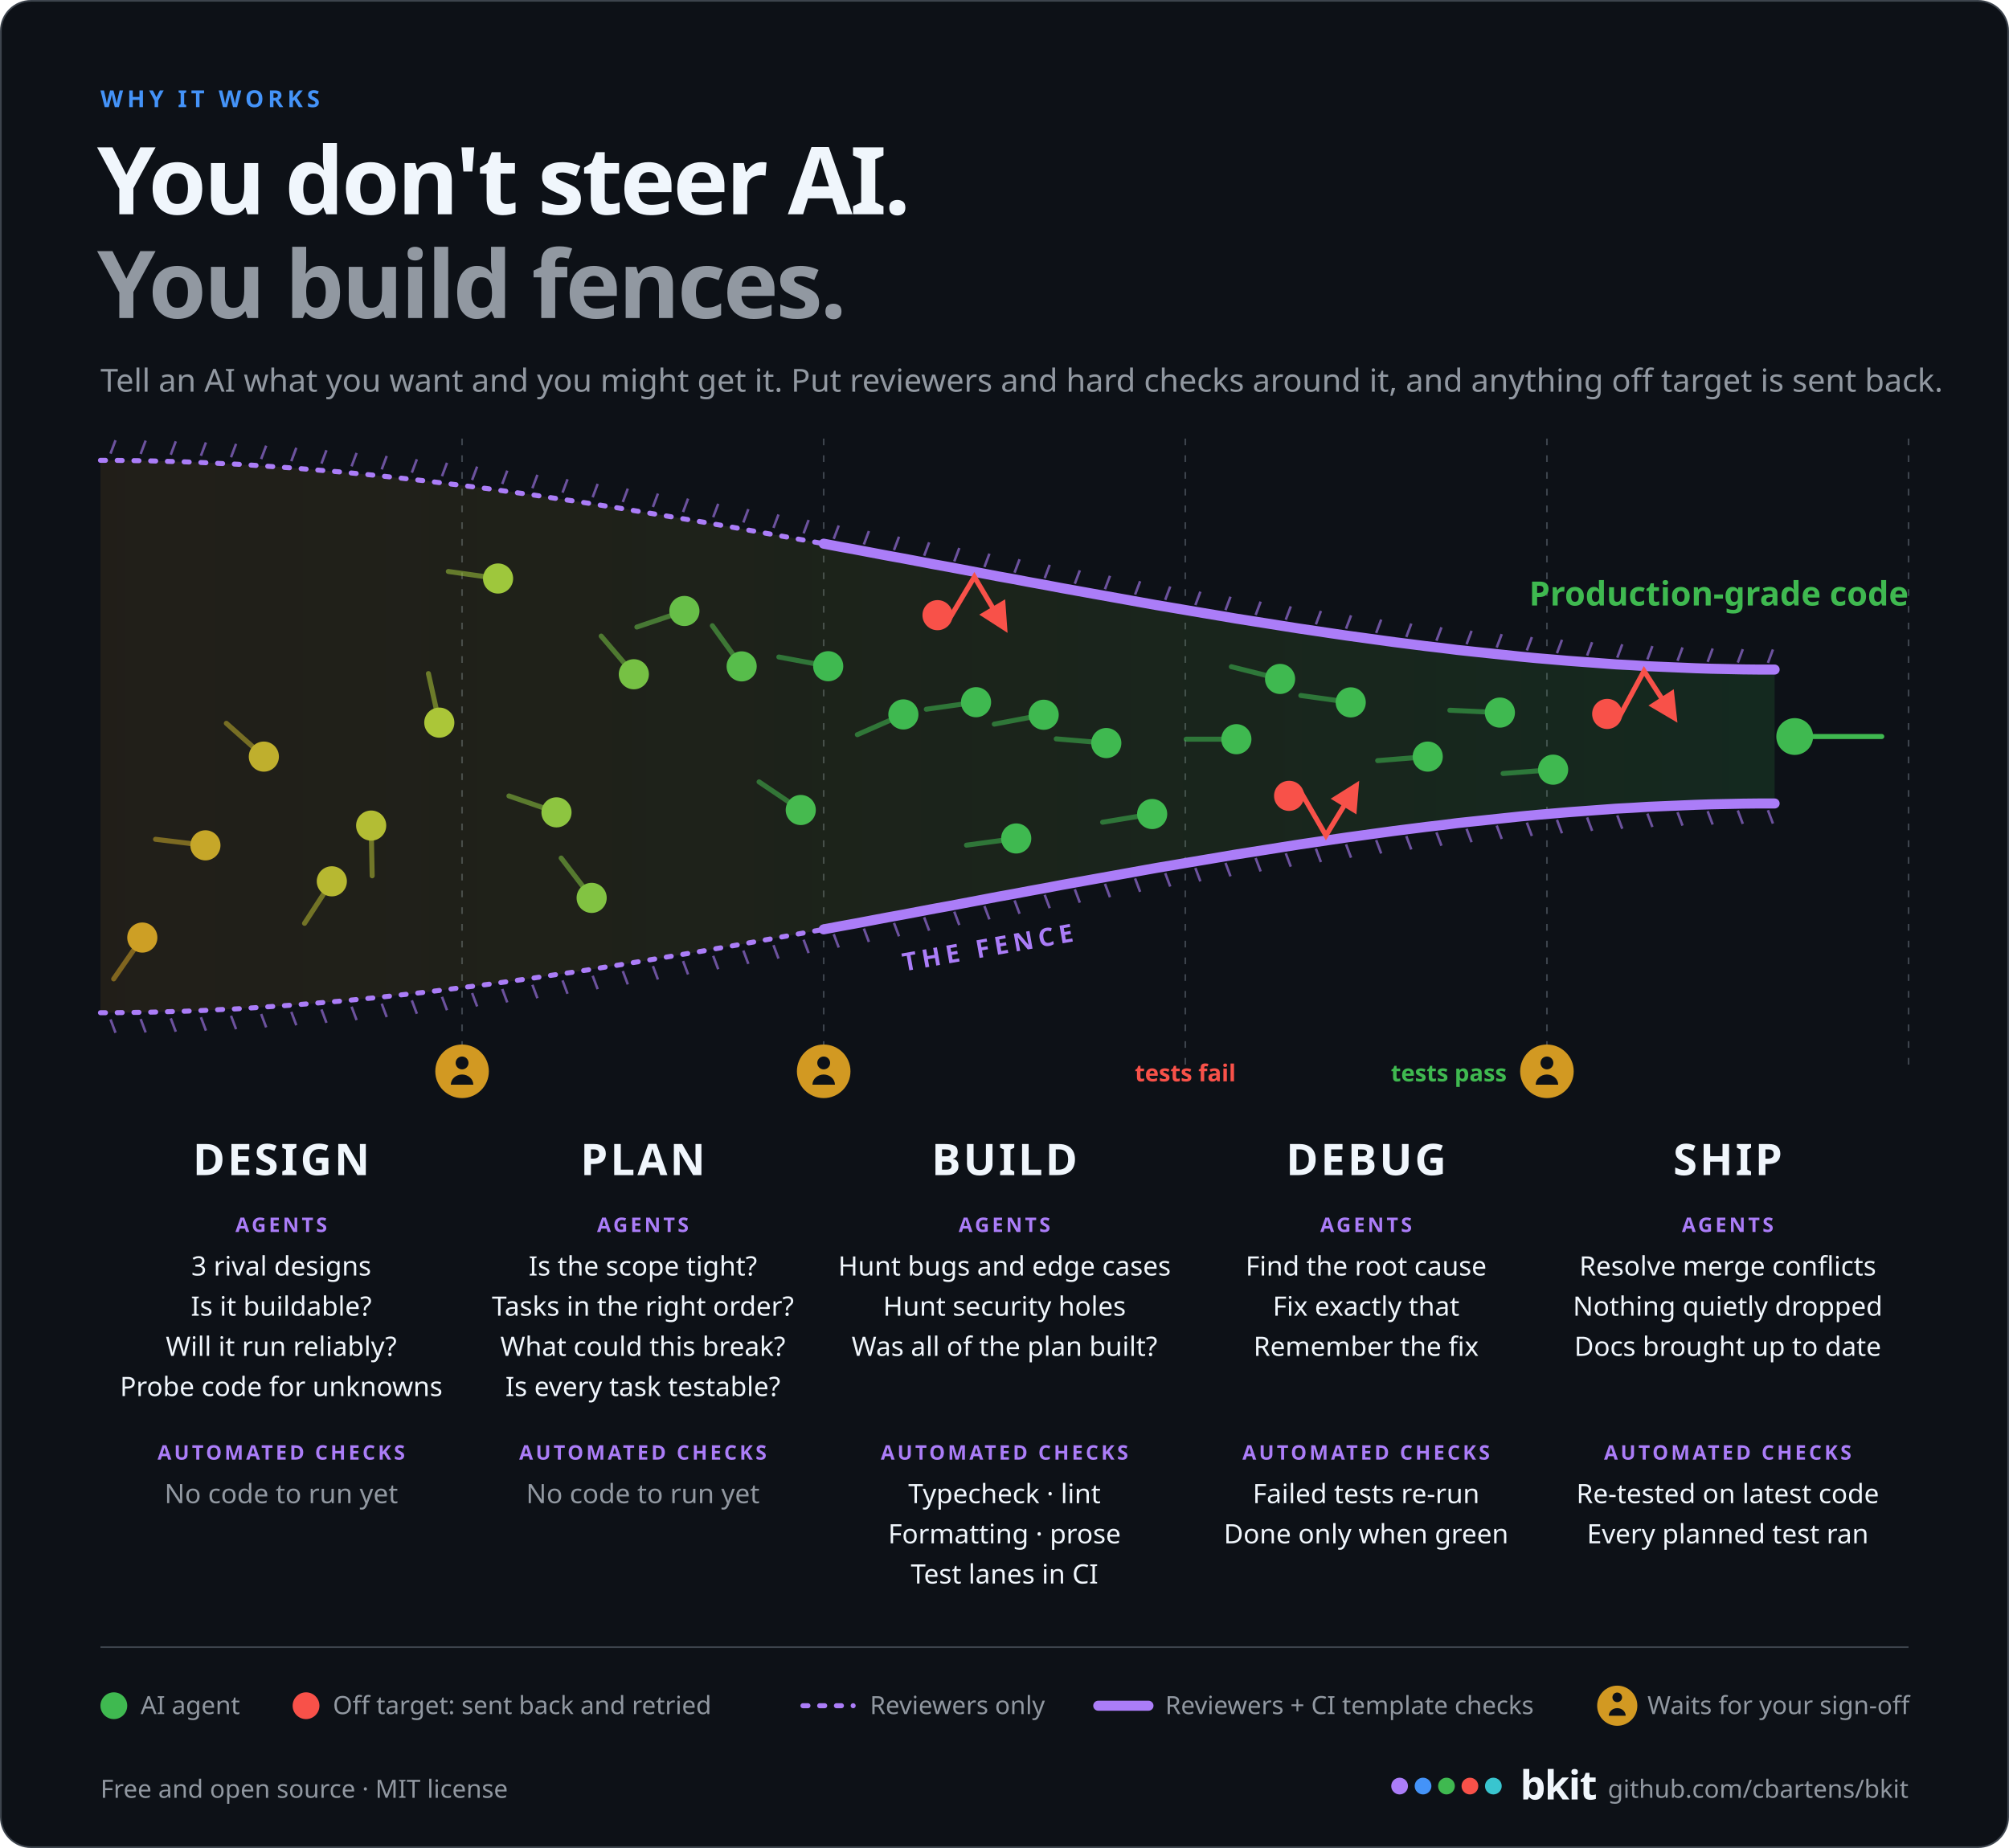
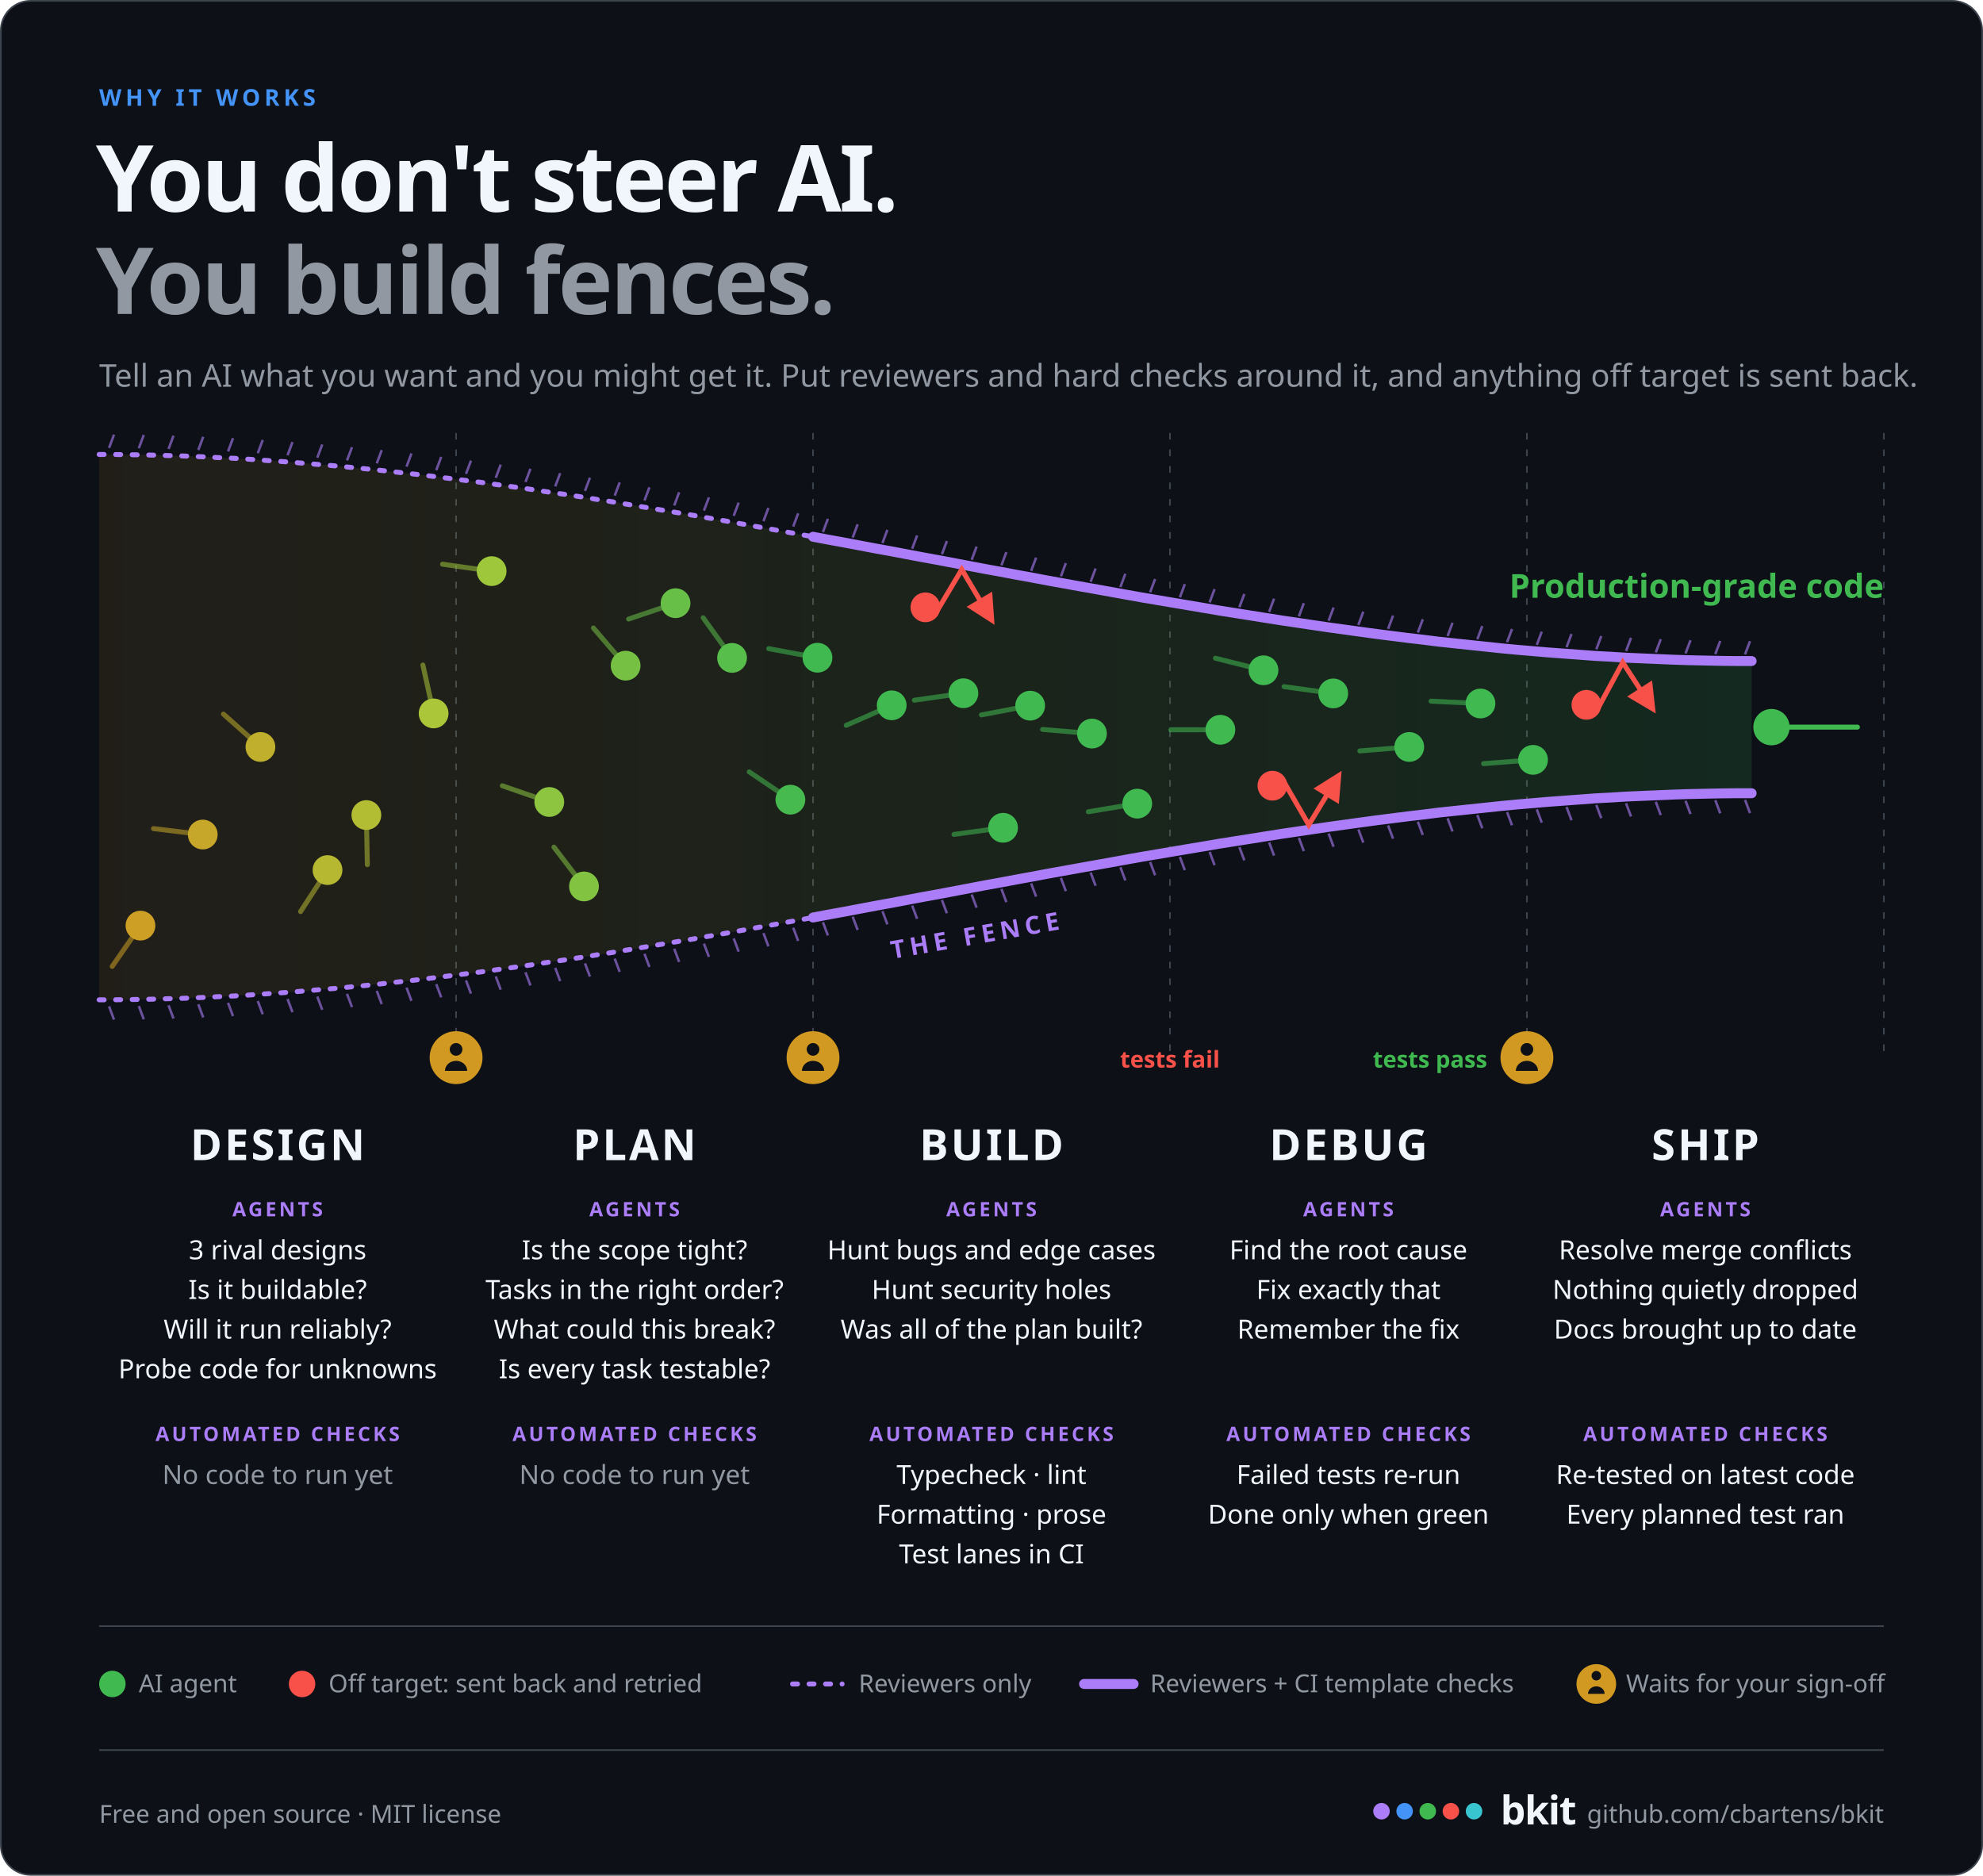
- <svg xmlns="http://www.w3.org/2000/svg" width="1200" height="1104" viewBox="0 0 1200 1104" role="img" aria-label="You don't steer AI, you build fences. AI agents start out scattered at design and are funnelled through plan, build, debug and ship into production-grade code. At design and plan, reviewer agents fence the work in; from build onwards, automated checks from the CI template (typecheck, lint, formatting, prose, tests) join them. Work that goes off target is sent back and retried, a failed test goes to debug, which finds the root cause, fixes it and re-runs the tests until they pass, and bkit waits for your sign-off after design, after plan and before merge.">
+ <svg xmlns="http://www.w3.org/2000/svg" width="1200" height="1135" viewBox="0 0 1200 1135" role="img" aria-label="You don't steer AI, you build fences. AI agents start out scattered at design and are funnelled through plan, build, debug and ship into production-grade code. At design and plan, reviewer agents fence the work in; from build onwards, automated checks from the CI template (typecheck, lint, formatting, prose, tests) join them. Work that goes off target is sent back and retried, a failed test goes to debug, which finds the root cause, fixes it and re-runs the tests until they pass, and bkit waits for your sign-off after design, after plan and before merge.">
  <defs>
    <linearGradient id="fz" x1="0" x2="1" y1="0" y2="0">
      <stop offset="0" stop-color="#d29922" stop-opacity="0.1" />
      <stop offset="1" stop-color="#3fb950" stop-opacity="0.14" />
    </linearGradient>
    <marker id="fa" viewBox="0 0 10 10" refX="8" refY="5" markerWidth="6" markerHeight="6" orient="auto-start-reverse">
      <path d="M0,0 L10,5 L0,10 z" fill="#f85149" />
    </marker>
  </defs>
-   <rect x="0.5" y="0.5" width="1199" height="1103" rx="18" fill="#0d1117" stroke="#3d444d" />
+   <rect x="0.5" y="0.5" width="1199" height="1134" rx="18" fill="#0d1117" stroke="#3d444d" />
  <text x="60" y="64" font-family="-apple-system, BlinkMacSystemFont, 'Segoe UI', 'Noto Sans', Helvetica, Arial, sans-serif" font-size="14" font-weight="700" fill="#4493f8" text-anchor="start" letter-spacing="2.4">WHY IT WORKS</text>
  <text x="58" y="128" font-family="-apple-system, BlinkMacSystemFont, 'Segoe UI', 'Noto Sans', Helvetica, Arial, sans-serif" font-size="56" font-weight="800" fill="#f0f6fc" text-anchor="start" letter-spacing="-1.5">You don't steer AI.</text>
  <text x="58" y="190" font-family="-apple-system, BlinkMacSystemFont, 'Segoe UI', 'Noto Sans', Helvetica, Arial, sans-serif" font-size="56" font-weight="800" fill="#9198a1" text-anchor="start" letter-spacing="-1.5">You build fences.</text>
  <text x="60" y="234" font-family="-apple-system, BlinkMacSystemFont, 'Segoe UI', 'Noto Sans', Helvetica, Arial, sans-serif" font-size="19" font-weight="400" fill="#9198a1" text-anchor="start">Tell an AI what you want and you might get it. Put reviewers and hard checks around it, and anything off target is sent back.</text>
  <line x1="276" y1="262" x2="276" y2="640" stroke="#3d444d" stroke-dasharray="4 6" />
  <line x1="492" y1="262" x2="492" y2="640" stroke="#3d444d" stroke-dasharray="4 6" />
  <line x1="708" y1="262" x2="708" y2="640" stroke="#3d444d" stroke-dasharray="4 6" />
  <line x1="924" y1="262" x2="924" y2="640" stroke="#3d444d" stroke-dasharray="4 6" />
  <line x1="1140" y1="262" x2="1140" y2="640" stroke="#3d444d" stroke-dasharray="4 6" />
  <path d="M60.0,275.0 L76.7,275.1 L93.3,275.4 L110.0,275.9 L126.7,276.6 L143.3,277.5 L160.0,278.5 L176.7,279.7 L193.3,281.1 L210.0,282.6 L226.7,284.3 L243.3,286.1 L260.0,288.0 L276.7,290.1 L293.3,292.2 L310.0,294.5 L326.7,296.9 L343.3,299.4 L360.0,302.0 L376.7,304.7 L393.3,307.4 L410.0,310.2 L426.7,313.1 L443.3,316.0 L460.0,319.0 L476.7,322.0 L493.3,325.1 L510.0,328.2 L526.7,331.3 L543.3,334.4 L560.0,337.5 L576.7,340.6 L593.3,343.7 L610.0,346.8 L626.7,349.9 L643.3,353.0 L660.0,356.0 L676.7,359.0 L693.3,361.9 L710.0,364.8 L726.7,367.6 L743.3,370.3 L760.0,373.0 L776.7,375.6 L793.3,378.1 L810.0,380.5 L826.7,382.8 L843.3,384.9 L860.0,387.0 L876.7,388.9 L893.3,390.7 L910.0,392.4 L926.7,393.9 L943.3,395.3 L960.0,396.5 L976.7,397.5 L993.3,398.4 L1010.0,399.1 L1026.7,399.6 L1043.3,399.9 L1060.0,400.0 L1060,480 L1060.0,480.0 L1043.3,480.1 L1026.7,480.4 L1010.0,480.9 L993.3,481.6 L976.7,482.5 L960.0,483.5 L943.3,484.7 L926.7,486.1 L910.0,487.6 L893.3,489.3 L876.7,491.1 L860.0,493.0 L843.3,495.1 L826.7,497.2 L810.0,499.5 L793.3,501.9 L776.7,504.4 L760.0,507.0 L743.3,509.7 L726.7,512.4 L710.0,515.2 L693.3,518.1 L676.7,521.0 L660.0,524.0 L643.3,527.0 L626.7,530.1 L610.0,533.2 L593.3,536.3 L576.7,539.4 L560.0,542.5 L543.3,545.6 L526.7,548.7 L510.0,551.8 L493.3,554.9 L476.7,558.0 L460.0,561.0 L443.3,564.0 L426.7,566.9 L410.0,569.8 L393.3,572.6 L376.7,575.3 L360.0,578.0 L343.3,580.6 L326.7,583.1 L310.0,585.5 L293.3,587.8 L276.7,589.9 L260.0,592.0 L243.3,593.9 L226.7,595.7 L210.0,597.4 L193.3,598.9 L176.7,600.3 L160.0,601.5 L143.3,602.5 L126.7,603.4 L110.0,604.1 L93.3,604.6 L76.7,604.9 L60.0,605.0 Z" fill="url(#fz)" />
  <path d="M60.0,275.0 L67.2,275.0 L74.4,275.1 L81.6,275.2 L88.8,275.3 L96.0,275.5 L103.2,275.7 L110.4,275.9 L117.6,276.2 L124.8,276.5 L132.0,276.9 L139.2,277.2 L146.4,277.6 L153.6,278.1 L160.8,278.6 L168.0,279.1 L175.2,279.6 L182.4,280.2 L189.6,280.8 L196.8,281.4 L204.0,282.0 L211.2,282.7 L218.4,283.4 L225.6,284.1 L232.8,284.9 L240.0,285.7 L247.2,286.5 L254.4,287.3 L261.6,288.2 L268.8,289.1 L276.0,290.0 L283.2,290.9 L290.4,291.8 L297.6,292.8 L304.8,293.8 L312.0,294.8 L319.2,295.8 L326.4,296.9 L333.6,298.0 L340.8,299.0 L348.0,300.1 L355.2,301.2 L362.4,302.4 L369.6,303.5 L376.8,304.7 L384.0,305.9 L391.2,307.1 L398.4,308.3 L405.6,309.5 L412.8,310.7 L420.0,311.9 L427.2,313.2 L434.4,314.4 L441.6,315.7 L448.8,317.0 L456.0,318.3 L463.2,319.6 L470.4,320.9 L477.6,322.2 L484.8,323.5 L492.0,324.8" fill="none" stroke="#ab7df8" stroke-width="3" stroke-dasharray="3 7" stroke-linecap="round" />
  <path d="M492.0,324.8 L501.5,326.6 L510.9,328.3 L520.4,330.1 L529.9,331.9 L539.3,333.6 L548.8,335.4 L558.3,337.2 L567.7,338.9 L577.2,340.7 L586.7,342.5 L596.1,344.3 L605.6,346.0 L615.1,347.8 L624.5,349.5 L634.0,351.3 L643.5,353.0 L652.9,354.7 L662.4,356.4 L671.9,358.1 L681.3,359.8 L690.8,361.5 L700.3,363.1 L709.7,364.7 L719.2,366.3 L728.7,367.9 L738.1,369.5 L747.6,371.0 L757.1,372.5 L766.5,374.0 L776.0,375.5 L785.5,376.9 L794.9,378.3 L804.4,379.7 L813.9,381.0 L823.3,382.3 L832.8,383.6 L842.3,384.8 L851.7,386.0 L861.2,387.1 L870.7,388.3 L880.1,389.3 L889.6,390.3 L899.1,391.3 L908.5,392.3 L918.0,393.2 L927.5,394.0 L936.9,394.8 L946.4,395.5 L955.9,396.2 L965.3,396.9 L974.8,397.4 L984.3,398.0 L993.7,398.4 L1003.2,398.8 L1012.7,399.2 L1022.1,399.5 L1031.6,399.7 L1041.1,399.9 L1050.5,400.0 L1060.0,400.0" fill="none" stroke="#ab7df8" stroke-width="6" stroke-linecap="round" />
  <line x1="66" y1="271.013" x2="69" y2="263.013" stroke="#ab7df8" stroke-width="1.5" opacity="0.6" />
  <line x1="84" y1="271.213" x2="87" y2="263.213" stroke="#ab7df8" stroke-width="1.5" opacity="0.6" />
  <line x1="102" y1="271.643" x2="105" y2="263.643" stroke="#ab7df8" stroke-width="1.5" opacity="0.6" />
  <line x1="120" y1="272.296" x2="123" y2="264.296" stroke="#ab7df8" stroke-width="1.5" opacity="0.6" />
  <line x1="138" y1="273.163" x2="141" y2="265.163" stroke="#ab7df8" stroke-width="1.5" opacity="0.6" />
  <line x1="156" y1="274.235" x2="159" y2="266.235" stroke="#ab7df8" stroke-width="1.5" opacity="0.6" />
  <line x1="174" y1="275.503" x2="177" y2="267.503" stroke="#ab7df8" stroke-width="1.5" opacity="0.6" />
  <line x1="192" y1="276.959" x2="195" y2="268.959" stroke="#ab7df8" stroke-width="1.5" opacity="0.6" />
  <line x1="210" y1="278.594" x2="213" y2="270.594" stroke="#ab7df8" stroke-width="1.5" opacity="0.6" />
  <line x1="228" y1="280.399" x2="231" y2="272.399" stroke="#ab7df8" stroke-width="1.5" opacity="0.6" />
  <line x1="246" y1="282.365" x2="249" y2="274.365" stroke="#ab7df8" stroke-width="1.5" opacity="0.6" />
  <line x1="264" y1="284.484" x2="267" y2="276.484" stroke="#ab7df8" stroke-width="1.5" opacity="0.6" />
  <line x1="282" y1="286.746" x2="285" y2="278.746" stroke="#ab7df8" stroke-width="1.5" opacity="0.6" />
  <line x1="300" y1="289.144" x2="303" y2="281.144" stroke="#ab7df8" stroke-width="1.5" opacity="0.6" />
  <line x1="318" y1="291.668" x2="321" y2="283.668" stroke="#ab7df8" stroke-width="1.5" opacity="0.6" />
  <line x1="336" y1="294.31" x2="339" y2="286.31" stroke="#ab7df8" stroke-width="1.5" opacity="0.6" />
  <line x1="354" y1="297.06" x2="357" y2="289.06" stroke="#ab7df8" stroke-width="1.5" opacity="0.6" />
  <line x1="372" y1="299.911" x2="375" y2="291.911" stroke="#ab7df8" stroke-width="1.5" opacity="0.6" />
  <line x1="390" y1="302.853" x2="393" y2="294.853" stroke="#ab7df8" stroke-width="1.5" opacity="0.6" />
  <line x1="408" y1="305.878" x2="411" y2="297.878" stroke="#ab7df8" stroke-width="1.5" opacity="0.6" />
  <line x1="426" y1="308.977" x2="429" y2="300.977" stroke="#ab7df8" stroke-width="1.5" opacity="0.6" />
  <line x1="444" y1="312.14" x2="447" y2="304.14" stroke="#ab7df8" stroke-width="1.5" opacity="0.6" />
  <line x1="462" y1="315.36" x2="465" y2="307.36" stroke="#ab7df8" stroke-width="1.5" opacity="0.6" />
  <line x1="480" y1="318.628" x2="483" y2="310.628" stroke="#ab7df8" stroke-width="1.5" opacity="0.6" />
  <line x1="498" y1="321.935" x2="501" y2="313.935" stroke="#ab7df8" stroke-width="1.5" opacity="0.6" />
  <line x1="516" y1="325.271" x2="519" y2="317.271" stroke="#ab7df8" stroke-width="1.5" opacity="0.6" />
  <line x1="534" y1="328.629" x2="537" y2="320.629" stroke="#ab7df8" stroke-width="1.5" opacity="0.6" />
  <line x1="552" y1="332" x2="555" y2="324" stroke="#ab7df8" stroke-width="1.5" opacity="0.6" />
  <line x1="570" y1="335.375" x2="573" y2="327.375" stroke="#ab7df8" stroke-width="1.5" opacity="0.6" />
  <line x1="588" y1="338.745" x2="591" y2="330.745" stroke="#ab7df8" stroke-width="1.5" opacity="0.6" />
  <line x1="606" y1="342.101" x2="609" y2="334.101" stroke="#ab7df8" stroke-width="1.5" opacity="0.6" />
  <line x1="624" y1="345.434" x2="627" y2="337.434" stroke="#ab7df8" stroke-width="1.5" opacity="0.6" />
  <line x1="642" y1="348.737" x2="645" y2="340.737" stroke="#ab7df8" stroke-width="1.5" opacity="0.6" />
  <line x1="660" y1="352" x2="663" y2="344" stroke="#ab7df8" stroke-width="1.5" opacity="0.6" />
  <line x1="678" y1="355.214" x2="681" y2="347.214" stroke="#ab7df8" stroke-width="1.5" opacity="0.6" />
  <line x1="696" y1="358.371" x2="699" y2="350.371" stroke="#ab7df8" stroke-width="1.5" opacity="0.6" />
  <line x1="714" y1="361.462" x2="717" y2="353.462" stroke="#ab7df8" stroke-width="1.5" opacity="0.6" />
  <line x1="732" y1="364.478" x2="735" y2="356.478" stroke="#ab7df8" stroke-width="1.5" opacity="0.6" />
  <line x1="750" y1="367.41" x2="753" y2="359.41" stroke="#ab7df8" stroke-width="1.5" opacity="0.6" />
  <line x1="768" y1="370.25" x2="771" y2="362.25" stroke="#ab7df8" stroke-width="1.5" opacity="0.6" />
  <line x1="786" y1="372.989" x2="789" y2="364.989" stroke="#ab7df8" stroke-width="1.5" opacity="0.6" />
  <line x1="804" y1="375.618" x2="807" y2="367.618" stroke="#ab7df8" stroke-width="1.5" opacity="0.6" />
  <line x1="822" y1="378.129" x2="825" y2="370.129" stroke="#ab7df8" stroke-width="1.5" opacity="0.6" />
  <line x1="840" y1="380.512" x2="843" y2="372.512" stroke="#ab7df8" stroke-width="1.5" opacity="0.6" />
  <line x1="858" y1="382.759" x2="861" y2="374.759" stroke="#ab7df8" stroke-width="1.5" opacity="0.6" />
  <line x1="876" y1="384.861" x2="879" y2="376.861" stroke="#ab7df8" stroke-width="1.5" opacity="0.6" />
  <line x1="894" y1="386.81" x2="897" y2="378.81" stroke="#ab7df8" stroke-width="1.5" opacity="0.6" />
  <line x1="912" y1="388.596" x2="915" y2="380.596" stroke="#ab7df8" stroke-width="1.5" opacity="0.6" />
  <line x1="930" y1="390.212" x2="933" y2="382.212" stroke="#ab7df8" stroke-width="1.5" opacity="0.6" />
  <line x1="948" y1="391.647" x2="951" y2="383.647" stroke="#ab7df8" stroke-width="1.5" opacity="0.6" />
  <line x1="966" y1="392.894" x2="969" y2="384.894" stroke="#ab7df8" stroke-width="1.5" opacity="0.6" />
  <line x1="984" y1="393.944" x2="987" y2="385.944" stroke="#ab7df8" stroke-width="1.5" opacity="0.6" />
  <line x1="1002" y1="394.787" x2="1005" y2="386.787" stroke="#ab7df8" stroke-width="1.5" opacity="0.6" />
  <line x1="1020" y1="395.416" x2="1023" y2="387.416" stroke="#ab7df8" stroke-width="1.5" opacity="0.6" />
  <line x1="1038" y1="395.821" x2="1041" y2="387.821" stroke="#ab7df8" stroke-width="1.5" opacity="0.6" />
  <line x1="1056" y1="395.994" x2="1059" y2="387.994" stroke="#ab7df8" stroke-width="1.5" opacity="0.6" />
  <path d="M60.0,605.0 L67.2,605.0 L74.4,604.9 L81.6,604.8 L88.8,604.7 L96.0,604.5 L103.2,604.3 L110.4,604.1 L117.6,603.8 L124.8,603.5 L132.0,603.1 L139.2,602.8 L146.4,602.4 L153.6,601.9 L160.8,601.4 L168.0,600.9 L175.2,600.4 L182.4,599.8 L189.6,599.2 L196.8,598.6 L204.0,598.0 L211.2,597.3 L218.4,596.6 L225.6,595.9 L232.8,595.1 L240.0,594.3 L247.2,593.5 L254.4,592.7 L261.6,591.8 L268.8,590.9 L276.0,590.0 L283.2,589.1 L290.4,588.2 L297.6,587.2 L304.8,586.2 L312.0,585.2 L319.2,584.2 L326.4,583.1 L333.6,582.0 L340.8,581.0 L348.0,579.9 L355.2,578.8 L362.4,577.6 L369.6,576.5 L376.8,575.3 L384.0,574.1 L391.2,572.9 L398.4,571.7 L405.6,570.5 L412.8,569.3 L420.0,568.1 L427.2,566.8 L434.4,565.6 L441.6,564.3 L448.8,563.0 L456.0,561.7 L463.2,560.4 L470.4,559.1 L477.6,557.8 L484.8,556.5 L492.0,555.2" fill="none" stroke="#ab7df8" stroke-width="3" stroke-dasharray="3 7" stroke-linecap="round" />
  <path d="M492.0,555.2 L501.5,553.4 L510.9,551.7 L520.4,549.9 L529.9,548.1 L539.3,546.4 L548.8,544.6 L558.3,542.8 L567.7,541.1 L577.2,539.3 L586.7,537.5 L596.1,535.7 L605.6,534.0 L615.1,532.2 L624.5,530.5 L634.0,528.7 L643.5,527.0 L652.9,525.3 L662.4,523.6 L671.9,521.9 L681.3,520.2 L690.8,518.5 L700.3,516.9 L709.7,515.3 L719.2,513.7 L728.7,512.1 L738.1,510.5 L747.6,509.0 L757.1,507.5 L766.5,506.0 L776.0,504.5 L785.5,503.1 L794.9,501.7 L804.4,500.3 L813.9,499.0 L823.3,497.7 L832.8,496.4 L842.3,495.2 L851.7,494.0 L861.2,492.9 L870.7,491.7 L880.1,490.7 L889.6,489.7 L899.1,488.7 L908.5,487.7 L918.0,486.8 L927.5,486.0 L936.9,485.2 L946.4,484.5 L955.9,483.8 L965.3,483.1 L974.8,482.6 L984.3,482.0 L993.7,481.6 L1003.2,481.2 L1012.7,480.8 L1022.1,480.5 L1031.6,480.3 L1041.1,480.1 L1050.5,480.0 L1060.0,480.0" fill="none" stroke="#ab7df8" stroke-width="6" stroke-linecap="round" />
  <line x1="66" y1="608.987" x2="69" y2="616.987" stroke="#ab7df8" stroke-width="1.5" opacity="0.6" />
  <line x1="84" y1="608.787" x2="87" y2="616.787" stroke="#ab7df8" stroke-width="1.5" opacity="0.6" />
  <line x1="102" y1="608.357" x2="105" y2="616.357" stroke="#ab7df8" stroke-width="1.5" opacity="0.6" />
  <line x1="120" y1="607.704" x2="123" y2="615.704" stroke="#ab7df8" stroke-width="1.5" opacity="0.6" />
  <line x1="138" y1="606.837" x2="141" y2="614.837" stroke="#ab7df8" stroke-width="1.5" opacity="0.6" />
  <line x1="156" y1="605.765" x2="159" y2="613.765" stroke="#ab7df8" stroke-width="1.5" opacity="0.6" />
  <line x1="174" y1="604.497" x2="177" y2="612.497" stroke="#ab7df8" stroke-width="1.5" opacity="0.6" />
  <line x1="192" y1="603.041" x2="195" y2="611.041" stroke="#ab7df8" stroke-width="1.5" opacity="0.6" />
  <line x1="210" y1="601.406" x2="213" y2="609.406" stroke="#ab7df8" stroke-width="1.5" opacity="0.6" />
  <line x1="228" y1="599.601" x2="231" y2="607.601" stroke="#ab7df8" stroke-width="1.5" opacity="0.6" />
  <line x1="246" y1="597.635" x2="249" y2="605.635" stroke="#ab7df8" stroke-width="1.5" opacity="0.6" />
  <line x1="264" y1="595.516" x2="267" y2="603.516" stroke="#ab7df8" stroke-width="1.5" opacity="0.6" />
  <line x1="282" y1="593.254" x2="285" y2="601.254" stroke="#ab7df8" stroke-width="1.5" opacity="0.6" />
  <line x1="300" y1="590.856" x2="303" y2="598.856" stroke="#ab7df8" stroke-width="1.5" opacity="0.6" />
  <line x1="318" y1="588.332" x2="321" y2="596.332" stroke="#ab7df8" stroke-width="1.5" opacity="0.6" />
  <line x1="336" y1="585.69" x2="339" y2="593.69" stroke="#ab7df8" stroke-width="1.5" opacity="0.6" />
  <line x1="354" y1="582.94" x2="357" y2="590.94" stroke="#ab7df8" stroke-width="1.5" opacity="0.6" />
  <line x1="372" y1="580.089" x2="375" y2="588.089" stroke="#ab7df8" stroke-width="1.5" opacity="0.6" />
  <line x1="390" y1="577.147" x2="393" y2="585.147" stroke="#ab7df8" stroke-width="1.5" opacity="0.6" />
  <line x1="408" y1="574.122" x2="411" y2="582.122" stroke="#ab7df8" stroke-width="1.5" opacity="0.6" />
  <line x1="426" y1="571.023" x2="429" y2="579.023" stroke="#ab7df8" stroke-width="1.5" opacity="0.6" />
  <line x1="444" y1="567.86" x2="447" y2="575.86" stroke="#ab7df8" stroke-width="1.5" opacity="0.6" />
  <line x1="462" y1="564.64" x2="465" y2="572.64" stroke="#ab7df8" stroke-width="1.5" opacity="0.6" />
  <line x1="480" y1="561.372" x2="483" y2="569.372" stroke="#ab7df8" stroke-width="1.5" opacity="0.6" />
  <line x1="498" y1="558.065" x2="501" y2="566.065" stroke="#ab7df8" stroke-width="1.5" opacity="0.6" />
  <line x1="516" y1="554.729" x2="519" y2="562.729" stroke="#ab7df8" stroke-width="1.5" opacity="0.6" />
  <line x1="534" y1="551.371" x2="537" y2="559.371" stroke="#ab7df8" stroke-width="1.5" opacity="0.6" />
  <line x1="552" y1="548" x2="555" y2="556" stroke="#ab7df8" stroke-width="1.5" opacity="0.6" />
  <line x1="570" y1="544.625" x2="573" y2="552.625" stroke="#ab7df8" stroke-width="1.5" opacity="0.6" />
  <line x1="588" y1="541.255" x2="591" y2="549.255" stroke="#ab7df8" stroke-width="1.5" opacity="0.6" />
  <line x1="606" y1="537.899" x2="609" y2="545.899" stroke="#ab7df8" stroke-width="1.5" opacity="0.6" />
  <line x1="624" y1="534.566" x2="627" y2="542.566" stroke="#ab7df8" stroke-width="1.5" opacity="0.6" />
  <line x1="642" y1="531.263" x2="645" y2="539.263" stroke="#ab7df8" stroke-width="1.5" opacity="0.6" />
  <line x1="660" y1="528" x2="663" y2="536" stroke="#ab7df8" stroke-width="1.5" opacity="0.6" />
  <line x1="678" y1="524.786" x2="681" y2="532.786" stroke="#ab7df8" stroke-width="1.5" opacity="0.6" />
  <line x1="696" y1="521.629" x2="699" y2="529.629" stroke="#ab7df8" stroke-width="1.5" opacity="0.6" />
  <line x1="714" y1="518.538" x2="717" y2="526.538" stroke="#ab7df8" stroke-width="1.5" opacity="0.6" />
  <line x1="732" y1="515.522" x2="735" y2="523.522" stroke="#ab7df8" stroke-width="1.5" opacity="0.6" />
  <line x1="750" y1="512.59" x2="753" y2="520.59" stroke="#ab7df8" stroke-width="1.5" opacity="0.6" />
  <line x1="768" y1="509.75" x2="771" y2="517.75" stroke="#ab7df8" stroke-width="1.5" opacity="0.6" />
  <line x1="786" y1="507.011" x2="789" y2="515.011" stroke="#ab7df8" stroke-width="1.5" opacity="0.6" />
  <line x1="804" y1="504.382" x2="807" y2="512.382" stroke="#ab7df8" stroke-width="1.5" opacity="0.6" />
  <line x1="822" y1="501.871" x2="825" y2="509.871" stroke="#ab7df8" stroke-width="1.5" opacity="0.6" />
  <line x1="840" y1="499.488" x2="843" y2="507.488" stroke="#ab7df8" stroke-width="1.5" opacity="0.6" />
  <line x1="858" y1="497.241" x2="861" y2="505.241" stroke="#ab7df8" stroke-width="1.5" opacity="0.6" />
  <line x1="876" y1="495.139" x2="879" y2="503.139" stroke="#ab7df8" stroke-width="1.5" opacity="0.6" />
  <line x1="894" y1="493.19" x2="897" y2="501.19" stroke="#ab7df8" stroke-width="1.5" opacity="0.6" />
  <line x1="912" y1="491.404" x2="915" y2="499.404" stroke="#ab7df8" stroke-width="1.5" opacity="0.6" />
  <line x1="930" y1="489.788" x2="933" y2="497.788" stroke="#ab7df8" stroke-width="1.5" opacity="0.6" />
  <line x1="948" y1="488.353" x2="951" y2="496.353" stroke="#ab7df8" stroke-width="1.5" opacity="0.6" />
  <line x1="966" y1="487.106" x2="969" y2="495.106" stroke="#ab7df8" stroke-width="1.5" opacity="0.6" />
  <line x1="984" y1="486.056" x2="987" y2="494.056" stroke="#ab7df8" stroke-width="1.5" opacity="0.6" />
  <line x1="1002" y1="485.213" x2="1005" y2="493.213" stroke="#ab7df8" stroke-width="1.5" opacity="0.6" />
  <line x1="1020" y1="484.584" x2="1023" y2="492.584" stroke="#ab7df8" stroke-width="1.5" opacity="0.6" />
  <line x1="1038" y1="484.179" x2="1041" y2="492.179" stroke="#ab7df8" stroke-width="1.5" opacity="0.6" />
  <line x1="1056" y1="484.006" x2="1059" y2="492.006" stroke="#ab7df8" stroke-width="1.5" opacity="0.6" />
  <text transform="translate(540 580.248) rotate(-10)" x="0" y="0" font-family="-apple-system, BlinkMacSystemFont, 'Segoe UI', 'Noto Sans', Helvetica, Arial, sans-serif" font-size="15" font-weight="800" fill="#ab7df8" text-anchor="start" letter-spacing="3">THE FENCE</text>
  <line x1="67.9" y1="584.8" x2="85.0" y2="560.1" stroke="#cd9f25" stroke-width="3" stroke-linecap="round" opacity="0.55" />
  <circle cx="85.0" cy="560.1" r="9" fill="#cd9f25" />
  <line x1="92.9" y1="501.4" x2="122.7" y2="505.0" stroke="#c6a729" stroke-width="3" stroke-linecap="round" opacity="0.55" />
  <circle cx="122.7" cy="505.0" r="9" fill="#c6a729" />
  <line x1="135.2" y1="432.1" x2="157.6" y2="452.0" stroke="#bfaf2d" stroke-width="3" stroke-linecap="round" opacity="0.55" />
  <circle cx="157.6" cy="452.0" r="9" fill="#bfaf2d" />
  <line x1="181.9" y1="551.6" x2="198.2" y2="526.5" stroke="#b7b831" stroke-width="3" stroke-linecap="round" opacity="0.55" />
  <circle cx="198.2" cy="526.5" r="9" fill="#b7b831" />
  <line x1="222.3" y1="523.2" x2="221.7" y2="493.2" stroke="#b3bd34" stroke-width="3" stroke-linecap="round" opacity="0.55" />
  <circle cx="221.7" cy="493.2" r="9" fill="#b3bd34" />
  <line x1="255.9" y1="402.4" x2="262.4" y2="431.7" stroke="#abc638" stroke-width="3" stroke-linecap="round" opacity="0.55" />
  <circle cx="262.4" cy="431.7" r="9" fill="#abc638" />
  <line x1="267.8" y1="341.4" x2="297.5" y2="345.6" stroke="#9ec73c" stroke-width="3" stroke-linecap="round" opacity="0.55" />
  <circle cx="297.5" cy="345.6" r="9" fill="#9ec73c" />
  <line x1="304.0" y1="475.5" x2="332.4" y2="485.3" stroke="#8dc540" stroke-width="3" stroke-linecap="round" opacity="0.55" />
  <circle cx="332.4" cy="485.3" r="9" fill="#8dc540" />
  <line x1="335.2" y1="512.6" x2="353.4" y2="536.4" stroke="#82c342" stroke-width="3" stroke-linecap="round" opacity="0.55" />
  <circle cx="353.4" cy="536.4" r="9" fill="#82c342" />
  <line x1="359.1" y1="380.0" x2="378.6" y2="402.8" stroke="#76c144" stroke-width="3" stroke-linecap="round" opacity="0.55" />
  <circle cx="378.6" cy="402.8" r="9" fill="#76c144" />
  <line x1="380.4" y1="374.6" x2="408.8" y2="365.0" stroke="#67bf48" stroke-width="3" stroke-linecap="round" opacity="0.55" />
  <circle cx="408.8" cy="365.0" r="9" fill="#67bf48" />
  <line x1="425.5" y1="373.8" x2="443.0" y2="398.1" stroke="#57bd4b" stroke-width="3" stroke-linecap="round" opacity="0.55" />
  <circle cx="443.0" cy="398.1" r="9" fill="#57bd4b" />
  <line x1="453.4" y1="467.1" x2="478.3" y2="483.9" stroke="#46ba4f" stroke-width="3" stroke-linecap="round" opacity="0.55" />
  <circle cx="478.3" cy="483.9" r="9" fill="#46ba4f" />
  <line x1="465.2" y1="392.5" x2="494.7" y2="398.0" stroke="#3fb950" stroke-width="3" stroke-linecap="round" opacity="0.55" />
  <circle cx="494.7" cy="398.0" r="9" fill="#3fb950" />
  <line x1="512.1" y1="438.9" x2="539.6" y2="426.8" stroke="#3fb950" stroke-width="3" stroke-linecap="round" opacity="0.55" />
  <circle cx="539.6" cy="426.8" r="9" fill="#3fb950" />
  <line x1="553.3" y1="423.7" x2="583.0" y2="419.5" stroke="#3fb950" stroke-width="3" stroke-linecap="round" opacity="0.55" />
  <circle cx="583.0" cy="419.5" r="9" fill="#3fb950" />
  <line x1="577.3" y1="504.9" x2="607.0" y2="500.9" stroke="#3fb950" stroke-width="3" stroke-linecap="round" opacity="0.55" />
  <circle cx="607.0" cy="500.9" r="9" fill="#3fb950" />
  <line x1="593.9" y1="432.6" x2="623.4" y2="427.0" stroke="#3fb950" stroke-width="3" stroke-linecap="round" opacity="0.55" />
  <circle cx="623.4" cy="427.0" r="9" fill="#3fb950" />
  <line x1="630.9" y1="441.4" x2="660.8" y2="443.9" stroke="#3fb950" stroke-width="3" stroke-linecap="round" opacity="0.55" />
  <circle cx="660.8" cy="443.9" r="9" fill="#3fb950" />
  <line x1="658.6" y1="491.2" x2="688.2" y2="486.3" stroke="#3fb950" stroke-width="3" stroke-linecap="round" opacity="0.55" />
  <circle cx="688.2" cy="486.3" r="9" fill="#3fb950" />
  <line x1="708.5" y1="441.6" x2="738.5" y2="441.6" stroke="#3fb950" stroke-width="3" stroke-linecap="round" opacity="0.55" />
  <circle cx="738.5" cy="441.6" r="9" fill="#3fb950" />
  <line x1="735.5" y1="398.3" x2="764.6" y2="405.6" stroke="#3fb950" stroke-width="3" stroke-linecap="round" opacity="0.55" />
  <circle cx="764.6" cy="405.6" r="9" fill="#3fb950" />
  <line x1="777.0" y1="415.5" x2="806.8" y2="419.6" stroke="#3fb950" stroke-width="3" stroke-linecap="round" opacity="0.55" />
  <circle cx="806.8" cy="419.6" r="9" fill="#3fb950" />
  <line x1="822.9" y1="454.4" x2="852.8" y2="452.0" stroke="#3fb950" stroke-width="3" stroke-linecap="round" opacity="0.55" />
  <circle cx="852.8" cy="452.0" r="9" fill="#3fb950" />
  <line x1="866.0" y1="424.3" x2="895.9" y2="425.7" stroke="#3fb950" stroke-width="3" stroke-linecap="round" opacity="0.55" />
  <circle cx="895.9" cy="425.7" r="9" fill="#3fb950" />
  <line x1="897.8" y1="462.1" x2="927.7" y2="459.8" stroke="#3fb950" stroke-width="3" stroke-linecap="round" opacity="0.55" />
  <circle cx="927.7" cy="459.8" r="9" fill="#3fb950" />
  <path d="M566,371.5 L582,344.622 L600,374.984" fill="none" stroke="#f85149" stroke-width="3" marker-end="url(#fa)" />
  <circle cx="560" cy="367.5" r="9" fill="#f85149" />
  <path d="M776,471.44 L792,499.122 L810,469.531" fill="none" stroke="#f85149" stroke-width="3" marker-end="url(#fa)" />
  <circle cx="770" cy="475.44" r="9" fill="#f85149" />
  <path d="M966,430.5 L982,400.837 L1000,428.704" fill="none" stroke="#f85149" stroke-width="3" marker-end="url(#fa)" />
  <circle cx="960" cy="426.5" r="9" fill="#f85149" />
  <line x1="1072" y1="440" x2="1124" y2="440" stroke="#3fb950" stroke-width="3" stroke-linecap="round" />
  <circle cx="1072" cy="440" r="11" fill="#3fb950" />
  <text x="1140" y="361.728" font-family="-apple-system, BlinkMacSystemFont, 'Segoe UI', 'Noto Sans', Helvetica, Arial, sans-serif" font-size="20" font-weight="800" fill="#3fb950" text-anchor="end">Production-grade code</text>
  <circle cx="276" cy="640" r="16" fill="#d29922" />
  <circle cx="276" cy="635" r="3.84" fill="#0d1117" />
  <path d="M269.28 648 a6.72 6.08 0 0 1 13.44 0 z" fill="#0d1117" />
  <circle cx="492" cy="640" r="16" fill="#d29922" />
  <circle cx="492" cy="635" r="3.84" fill="#0d1117" />
  <path d="M485.28 648 a6.72 6.08 0 0 1 13.44 0 z" fill="#0d1117" />
  <circle cx="924" cy="640" r="16" fill="#d29922" />
  <circle cx="924" cy="635" r="3.84" fill="#0d1117" />
  <path d="M917.28 648 a6.72 6.08 0 0 1 13.44 0 z" fill="#0d1117" />
  <text x="708" y="646" font-family="-apple-system, BlinkMacSystemFont, 'Segoe UI', 'Noto Sans', Helvetica, Arial, sans-serif" font-size="14" font-weight="600" fill="#f85149" text-anchor="middle">tests fail</text>
  <text x="900" y="646" font-family="-apple-system, BlinkMacSystemFont, 'Segoe UI', 'Noto Sans', Helvetica, Arial, sans-serif" font-size="14" font-weight="600" fill="#3fb950" text-anchor="end">tests pass</text>
  <text x="168" y="702" font-family="-apple-system, BlinkMacSystemFont, 'Segoe UI', 'Noto Sans', Helvetica, Arial, sans-serif" font-size="26" font-weight="800" fill="#f0f6fc" text-anchor="middle" letter-spacing="1.5">DESIGN</text>
  <text x="168" y="736" font-family="-apple-system, BlinkMacSystemFont, 'Segoe UI', 'Noto Sans', Helvetica, Arial, sans-serif" font-size="12" font-weight="700" fill="#ab7df8" text-anchor="middle" letter-spacing="1.6">AGENTS</text>
  <text x="168" y="762" font-family="-apple-system, BlinkMacSystemFont, 'Segoe UI', 'Noto Sans', Helvetica, Arial, sans-serif" font-size="16" font-weight="400" fill="#f0f6fc" text-anchor="middle">3 rival designs</text>
  <text x="168" y="786" font-family="-apple-system, BlinkMacSystemFont, 'Segoe UI', 'Noto Sans', Helvetica, Arial, sans-serif" font-size="16" font-weight="400" fill="#f0f6fc" text-anchor="middle">Is it buildable?</text>
  <text x="168" y="810" font-family="-apple-system, BlinkMacSystemFont, 'Segoe UI', 'Noto Sans', Helvetica, Arial, sans-serif" font-size="16" font-weight="400" fill="#f0f6fc" text-anchor="middle">Will it run reliably?</text>
  <text x="168" y="834" font-family="-apple-system, BlinkMacSystemFont, 'Segoe UI', 'Noto Sans', Helvetica, Arial, sans-serif" font-size="16" font-weight="400" fill="#f0f6fc" text-anchor="middle">Probe code for unknowns</text>
  <text x="168" y="872" font-family="-apple-system, BlinkMacSystemFont, 'Segoe UI', 'Noto Sans', Helvetica, Arial, sans-serif" font-size="12" font-weight="700" fill="#ab7df8" text-anchor="middle" letter-spacing="1.6">AUTOMATED CHECKS</text>
  <text x="168" y="898" font-family="-apple-system, BlinkMacSystemFont, 'Segoe UI', 'Noto Sans', Helvetica, Arial, sans-serif" font-size="16" font-weight="400" fill="#9198a1" text-anchor="middle">No code to run yet</text>
  <text x="384" y="702" font-family="-apple-system, BlinkMacSystemFont, 'Segoe UI', 'Noto Sans', Helvetica, Arial, sans-serif" font-size="26" font-weight="800" fill="#f0f6fc" text-anchor="middle" letter-spacing="1.5">PLAN</text>
  <text x="384" y="736" font-family="-apple-system, BlinkMacSystemFont, 'Segoe UI', 'Noto Sans', Helvetica, Arial, sans-serif" font-size="12" font-weight="700" fill="#ab7df8" text-anchor="middle" letter-spacing="1.6">AGENTS</text>
  <text x="384" y="762" font-family="-apple-system, BlinkMacSystemFont, 'Segoe UI', 'Noto Sans', Helvetica, Arial, sans-serif" font-size="16" font-weight="400" fill="#f0f6fc" text-anchor="middle">Is the scope tight?</text>
  <text x="384" y="786" font-family="-apple-system, BlinkMacSystemFont, 'Segoe UI', 'Noto Sans', Helvetica, Arial, sans-serif" font-size="16" font-weight="400" fill="#f0f6fc" text-anchor="middle">Tasks in the right order?</text>
  <text x="384" y="810" font-family="-apple-system, BlinkMacSystemFont, 'Segoe UI', 'Noto Sans', Helvetica, Arial, sans-serif" font-size="16" font-weight="400" fill="#f0f6fc" text-anchor="middle">What could this break?</text>
  <text x="384" y="834" font-family="-apple-system, BlinkMacSystemFont, 'Segoe UI', 'Noto Sans', Helvetica, Arial, sans-serif" font-size="16" font-weight="400" fill="#f0f6fc" text-anchor="middle">Is every task testable?</text>
  <text x="384" y="872" font-family="-apple-system, BlinkMacSystemFont, 'Segoe UI', 'Noto Sans', Helvetica, Arial, sans-serif" font-size="12" font-weight="700" fill="#ab7df8" text-anchor="middle" letter-spacing="1.6">AUTOMATED CHECKS</text>
  <text x="384" y="898" font-family="-apple-system, BlinkMacSystemFont, 'Segoe UI', 'Noto Sans', Helvetica, Arial, sans-serif" font-size="16" font-weight="400" fill="#9198a1" text-anchor="middle">No code to run yet</text>
  <text x="600" y="702" font-family="-apple-system, BlinkMacSystemFont, 'Segoe UI', 'Noto Sans', Helvetica, Arial, sans-serif" font-size="26" font-weight="800" fill="#f0f6fc" text-anchor="middle" letter-spacing="1.5">BUILD</text>
  <text x="600" y="736" font-family="-apple-system, BlinkMacSystemFont, 'Segoe UI', 'Noto Sans', Helvetica, Arial, sans-serif" font-size="12" font-weight="700" fill="#ab7df8" text-anchor="middle" letter-spacing="1.6">AGENTS</text>
  <text x="600" y="762" font-family="-apple-system, BlinkMacSystemFont, 'Segoe UI', 'Noto Sans', Helvetica, Arial, sans-serif" font-size="16" font-weight="400" fill="#f0f6fc" text-anchor="middle">Hunt bugs and edge cases</text>
  <text x="600" y="786" font-family="-apple-system, BlinkMacSystemFont, 'Segoe UI', 'Noto Sans', Helvetica, Arial, sans-serif" font-size="16" font-weight="400" fill="#f0f6fc" text-anchor="middle">Hunt security holes</text>
  <text x="600" y="810" font-family="-apple-system, BlinkMacSystemFont, 'Segoe UI', 'Noto Sans', Helvetica, Arial, sans-serif" font-size="16" font-weight="400" fill="#f0f6fc" text-anchor="middle">Was all of the plan built?</text>
  <text x="600" y="872" font-family="-apple-system, BlinkMacSystemFont, 'Segoe UI', 'Noto Sans', Helvetica, Arial, sans-serif" font-size="12" font-weight="700" fill="#ab7df8" text-anchor="middle" letter-spacing="1.6">AUTOMATED CHECKS</text>
  <text x="600" y="898" font-family="-apple-system, BlinkMacSystemFont, 'Segoe UI', 'Noto Sans', Helvetica, Arial, sans-serif" font-size="16" font-weight="400" fill="#f0f6fc" text-anchor="middle">Typecheck · lint</text>
  <text x="600" y="922" font-family="-apple-system, BlinkMacSystemFont, 'Segoe UI', 'Noto Sans', Helvetica, Arial, sans-serif" font-size="16" font-weight="400" fill="#f0f6fc" text-anchor="middle">Formatting · prose</text>
  <text x="600" y="946" font-family="-apple-system, BlinkMacSystemFont, 'Segoe UI', 'Noto Sans', Helvetica, Arial, sans-serif" font-size="16" font-weight="400" fill="#f0f6fc" text-anchor="middle">Test lanes in CI</text>
  <text x="816" y="702" font-family="-apple-system, BlinkMacSystemFont, 'Segoe UI', 'Noto Sans', Helvetica, Arial, sans-serif" font-size="26" font-weight="800" fill="#f0f6fc" text-anchor="middle" letter-spacing="1.5">DEBUG</text>
  <text x="816" y="736" font-family="-apple-system, BlinkMacSystemFont, 'Segoe UI', 'Noto Sans', Helvetica, Arial, sans-serif" font-size="12" font-weight="700" fill="#ab7df8" text-anchor="middle" letter-spacing="1.6">AGENTS</text>
  <text x="816" y="762" font-family="-apple-system, BlinkMacSystemFont, 'Segoe UI', 'Noto Sans', Helvetica, Arial, sans-serif" font-size="16" font-weight="400" fill="#f0f6fc" text-anchor="middle">Find the root cause</text>
  <text x="816" y="786" font-family="-apple-system, BlinkMacSystemFont, 'Segoe UI', 'Noto Sans', Helvetica, Arial, sans-serif" font-size="16" font-weight="400" fill="#f0f6fc" text-anchor="middle">Fix exactly that</text>
  <text x="816" y="810" font-family="-apple-system, BlinkMacSystemFont, 'Segoe UI', 'Noto Sans', Helvetica, Arial, sans-serif" font-size="16" font-weight="400" fill="#f0f6fc" text-anchor="middle">Remember the fix</text>
  <text x="816" y="872" font-family="-apple-system, BlinkMacSystemFont, 'Segoe UI', 'Noto Sans', Helvetica, Arial, sans-serif" font-size="12" font-weight="700" fill="#ab7df8" text-anchor="middle" letter-spacing="1.6">AUTOMATED CHECKS</text>
  <text x="816" y="898" font-family="-apple-system, BlinkMacSystemFont, 'Segoe UI', 'Noto Sans', Helvetica, Arial, sans-serif" font-size="16" font-weight="400" fill="#f0f6fc" text-anchor="middle">Failed tests re-run</text>
  <text x="816" y="922" font-family="-apple-system, BlinkMacSystemFont, 'Segoe UI', 'Noto Sans', Helvetica, Arial, sans-serif" font-size="16" font-weight="400" fill="#f0f6fc" text-anchor="middle">Done only when green</text>
  <text x="1032" y="702" font-family="-apple-system, BlinkMacSystemFont, 'Segoe UI', 'Noto Sans', Helvetica, Arial, sans-serif" font-size="26" font-weight="800" fill="#f0f6fc" text-anchor="middle" letter-spacing="1.5">SHIP</text>
  <text x="1032" y="736" font-family="-apple-system, BlinkMacSystemFont, 'Segoe UI', 'Noto Sans', Helvetica, Arial, sans-serif" font-size="12" font-weight="700" fill="#ab7df8" text-anchor="middle" letter-spacing="1.6">AGENTS</text>
  <text x="1032" y="762" font-family="-apple-system, BlinkMacSystemFont, 'Segoe UI', 'Noto Sans', Helvetica, Arial, sans-serif" font-size="16" font-weight="400" fill="#f0f6fc" text-anchor="middle">Resolve merge conflicts</text>
  <text x="1032" y="786" font-family="-apple-system, BlinkMacSystemFont, 'Segoe UI', 'Noto Sans', Helvetica, Arial, sans-serif" font-size="16" font-weight="400" fill="#f0f6fc" text-anchor="middle">Nothing quietly dropped</text>
  <text x="1032" y="810" font-family="-apple-system, BlinkMacSystemFont, 'Segoe UI', 'Noto Sans', Helvetica, Arial, sans-serif" font-size="16" font-weight="400" fill="#f0f6fc" text-anchor="middle">Docs brought up to date</text>
  <text x="1032" y="872" font-family="-apple-system, BlinkMacSystemFont, 'Segoe UI', 'Noto Sans', Helvetica, Arial, sans-serif" font-size="12" font-weight="700" fill="#ab7df8" text-anchor="middle" letter-spacing="1.6">AUTOMATED CHECKS</text>
  <text x="1032" y="898" font-family="-apple-system, BlinkMacSystemFont, 'Segoe UI', 'Noto Sans', Helvetica, Arial, sans-serif" font-size="16" font-weight="400" fill="#f0f6fc" text-anchor="middle">Re-tested on latest code</text>
  <text x="1032" y="922" font-family="-apple-system, BlinkMacSystemFont, 'Segoe UI', 'Noto Sans', Helvetica, Arial, sans-serif" font-size="16" font-weight="400" fill="#f0f6fc" text-anchor="middle">Every planned test ran</text>
  <line x1="60" y1="984" x2="1140" y2="984" stroke="#3d444d" />
  <circle cx="68" cy="1019" r="8" fill="#3fb950" />
  <text x="84" y="1024" font-family="-apple-system, BlinkMacSystemFont, 'Segoe UI', 'Noto Sans', Helvetica, Arial, sans-serif" font-size="15" font-weight="400" fill="#9198a1" text-anchor="start">AI agent</text>
  <circle cx="182.8" cy="1019" r="8" fill="#f85149" />
  <text x="198.8" y="1024" font-family="-apple-system, BlinkMacSystemFont, 'Segoe UI', 'Noto Sans', Helvetica, Arial, sans-serif" font-size="15" font-weight="400" fill="#9198a1" text-anchor="start">Off target: sent back and retried</text>
  <line x1="479.6" y1="1019" x2="509.6" y2="1019" stroke="#ab7df8" stroke-width="3" stroke-dasharray="3 7" stroke-linecap="round" />
  <text x="519.6" y="1024" font-family="-apple-system, BlinkMacSystemFont, 'Segoe UI', 'Noto Sans', Helvetica, Arial, sans-serif" font-size="15" font-weight="400" fill="#9198a1" text-anchor="start">Reviewers only</text>
  <line x1="656" y1="1019" x2="686" y2="1019" stroke="#ab7df8" stroke-width="6" stroke-linecap="round" />
  <text x="696" y="1024" font-family="-apple-system, BlinkMacSystemFont, 'Segoe UI', 'Noto Sans', Helvetica, Arial, sans-serif" font-size="15" font-weight="400" fill="#9198a1" text-anchor="start">Reviewers + CI template checks</text>
  <circle cx="966" cy="1019" r="12" fill="#d29922" />
  <circle cx="966" cy="1014" r="2.88" fill="#0d1117" />
  <path d="M960.96 1025 a5.04 4.56 0 0 1 10.08 0 z" fill="#0d1117" />
  <text x="984" y="1024" font-family="-apple-system, BlinkMacSystemFont, 'Segoe UI', 'Noto Sans', Helvetica, Arial, sans-serif" font-size="15" font-weight="400" fill="#9198a1" text-anchor="start">Waits for your sign-off</text>
-   <circle cx="836" cy="1067" r="5" fill="#ab7df8" />
-   <circle cx="850" cy="1067" r="5" fill="#4493f8" />
-   <circle cx="864" cy="1067" r="5" fill="#3fb950" />
-   <circle cx="878" cy="1067" r="5" fill="#f85149" />
-   <circle cx="892" cy="1067" r="5" fill="#39c5cf" />
-   <text x="60" y="1074" font-family="-apple-system, BlinkMacSystemFont, 'Segoe UI', 'Noto Sans', Helvetica, Arial, sans-serif" font-size="15" font-weight="400" fill="#9198a1" text-anchor="start">Free and open source  ·  MIT license</text>
-   <text x="908" y="1075" font-family="-apple-system, BlinkMacSystemFont, 'Segoe UI', 'Noto Sans', Helvetica, Arial, sans-serif" font-size="24" font-weight="800" fill="#f0f6fc" text-anchor="start" letter-spacing="-0.6">bkit</text>
-   <text x="1140" y="1074" font-family="-apple-system, BlinkMacSystemFont, 'Segoe UI', 'Noto Sans', Helvetica, Arial, sans-serif" font-size="15" font-weight="400" fill="#9198a1" text-anchor="end">github.com/cbartens/bkit</text>
+   <line x1="60" y1="1059" x2="1140" y2="1059" stroke="#3d444d" />
+   <circle cx="836" cy="1096" r="5" fill="#ab7df8" />
+   <circle cx="850" cy="1096" r="5" fill="#4493f8" />
+   <circle cx="864" cy="1096" r="5" fill="#3fb950" />
+   <circle cx="878" cy="1096" r="5" fill="#f85149" />
+   <circle cx="892" cy="1096" r="5" fill="#39c5cf" />
+   <text x="60" y="1103" font-family="-apple-system, BlinkMacSystemFont, 'Segoe UI', 'Noto Sans', Helvetica, Arial, sans-serif" font-size="15" font-weight="400" fill="#9198a1" text-anchor="start">Free and open source  ·  MIT license</text>
+   <text x="908" y="1104" font-family="-apple-system, BlinkMacSystemFont, 'Segoe UI', 'Noto Sans', Helvetica, Arial, sans-serif" font-size="24" font-weight="800" fill="#f0f6fc" text-anchor="start" letter-spacing="-0.6">bkit</text>
+   <text x="1140" y="1103" font-family="-apple-system, BlinkMacSystemFont, 'Segoe UI', 'Noto Sans', Helvetica, Arial, sans-serif" font-size="15" font-weight="400" fill="#9198a1" text-anchor="end">github.com/cbartens/bkit</text>
</svg>
